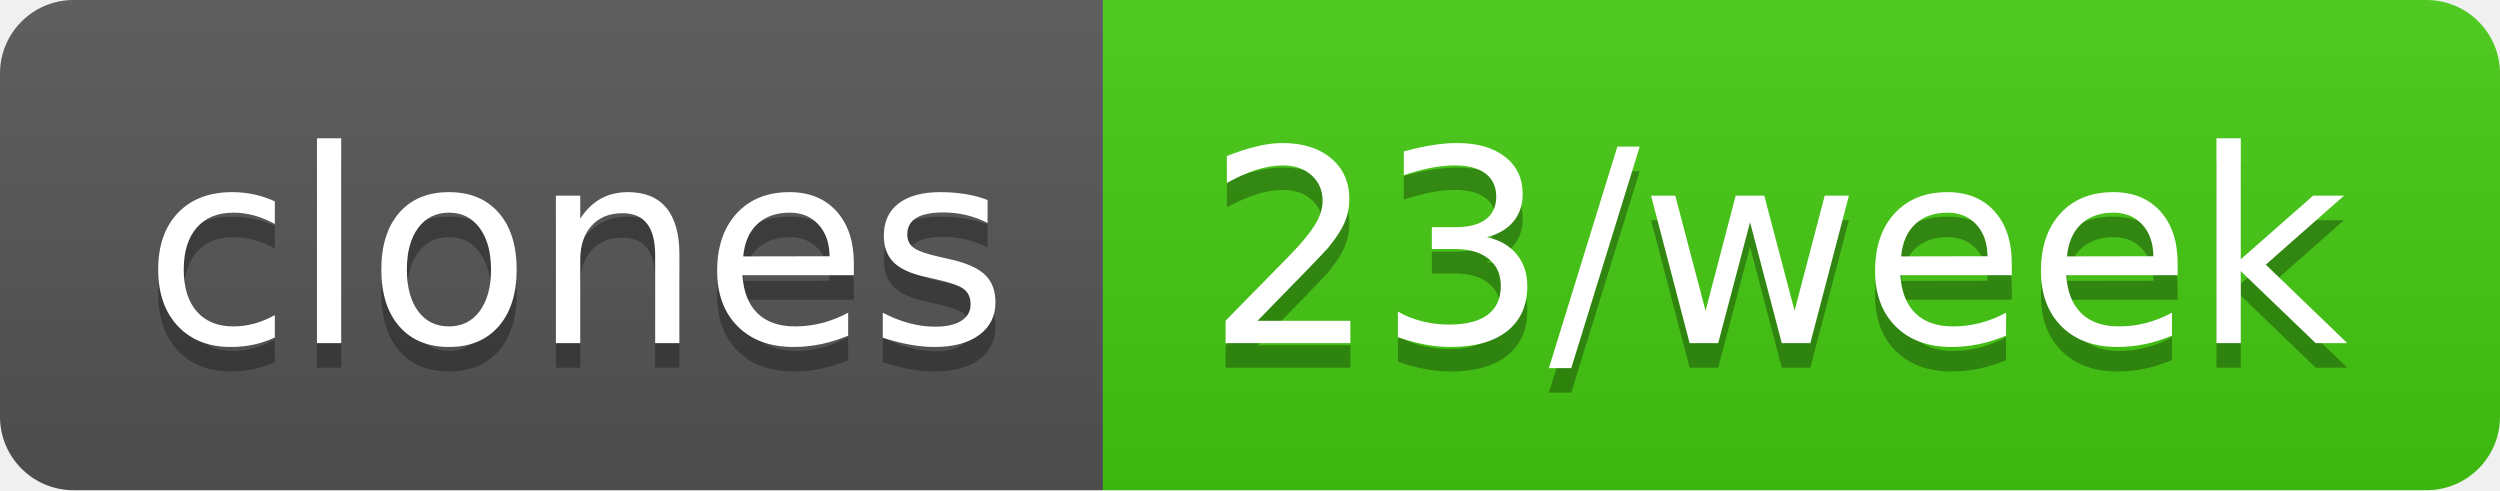
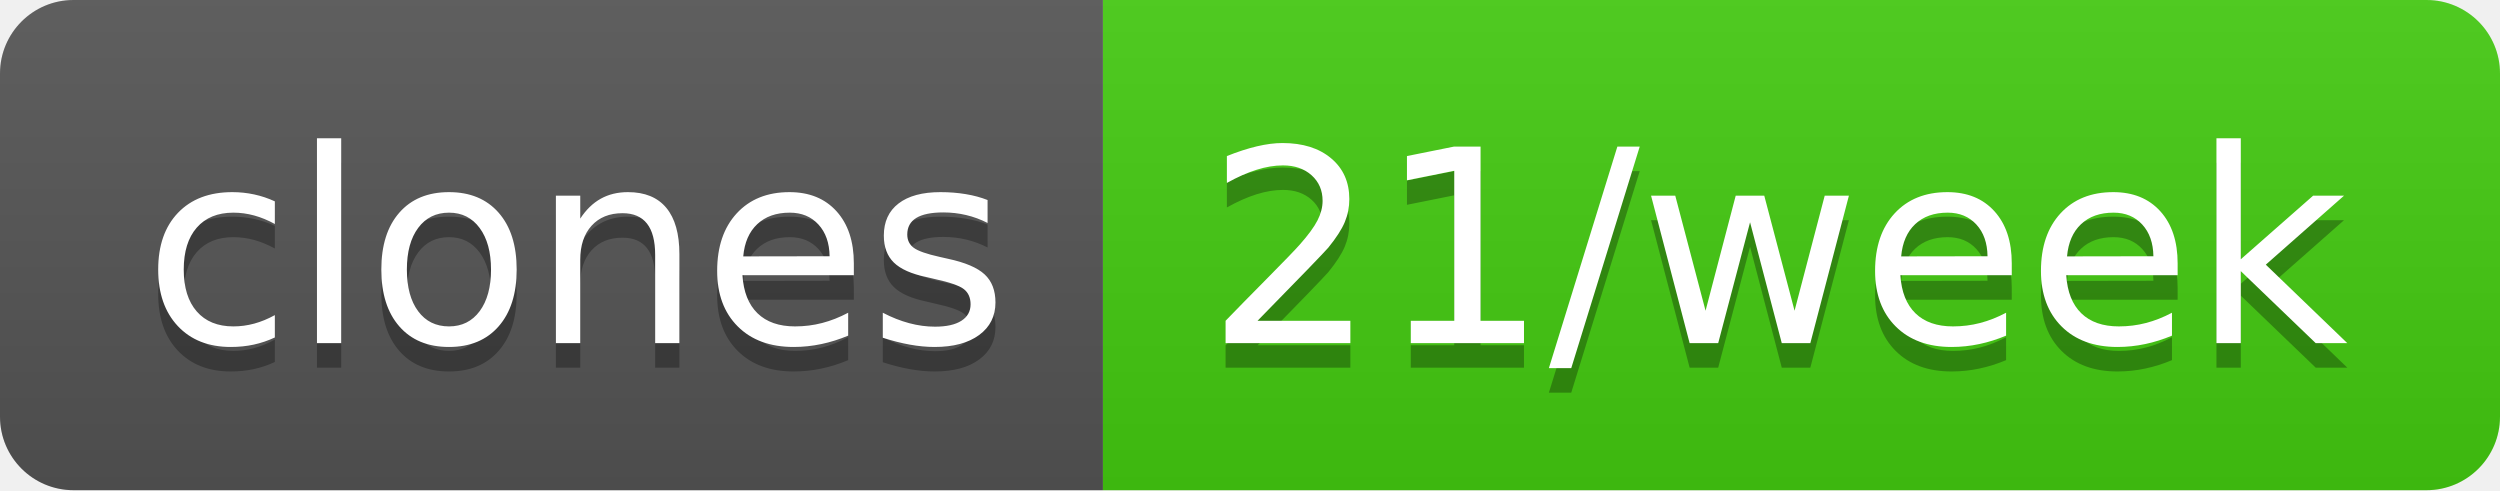
- <svg xmlns="http://www.w3.org/2000/svg" width="102" height="20" role="img" aria-label="clones: 23/week">
+ <svg xmlns="http://www.w3.org/2000/svg" width="102" height="20" role="img" aria-label="clones: 21/week">
  <linearGradient id="s" x2="0" y2="100%">
    <stop offset="0" stop-color="#bbb" stop-opacity=".1" />
    <stop offset="1" stop-opacity=".1" />
  </linearGradient>
  <clipPath id="r">
    <rect width="102" height="20" rx="3" fill="#fff" />
  </clipPath>
  <g clip-path="url(#r)">
    <rect width="45" height="20" fill="#555" />
    <rect x="45" width="57" height="20" fill="#4c1" />
    <rect width="102" height="20" fill="url(#s)" />
  </g>
  <g fill="#fff" text-anchor="middle" font-family="Verdana,Geneva,DejaVu Sans,sans-serif" text-rendering="geometricPrecision" font-size="110">
    <text aria-hidden="true" x="235" y="150" fill="#010101" fill-opacity=".3" transform="scale(.1)" textLength="350">clones</text>
    <text x="235" y="140" transform="scale(.1)" fill="#fff" textLength="350">clones</text>
-     <text aria-hidden="true" x="725" y="150" fill="#010101" fill-opacity=".3" transform="scale(.1)" textLength="470">23/week</text>
-     <text x="725" y="140" transform="scale(.1)" fill="#fff" textLength="470">23/week</text>
+     <text aria-hidden="true" x="725" y="150" fill="#010101" fill-opacity=".3" transform="scale(.1)" textLength="470">21/week</text>
+     <text x="725" y="140" transform="scale(.1)" fill="#fff" textLength="470">21/week</text>
  </g>
</svg>
